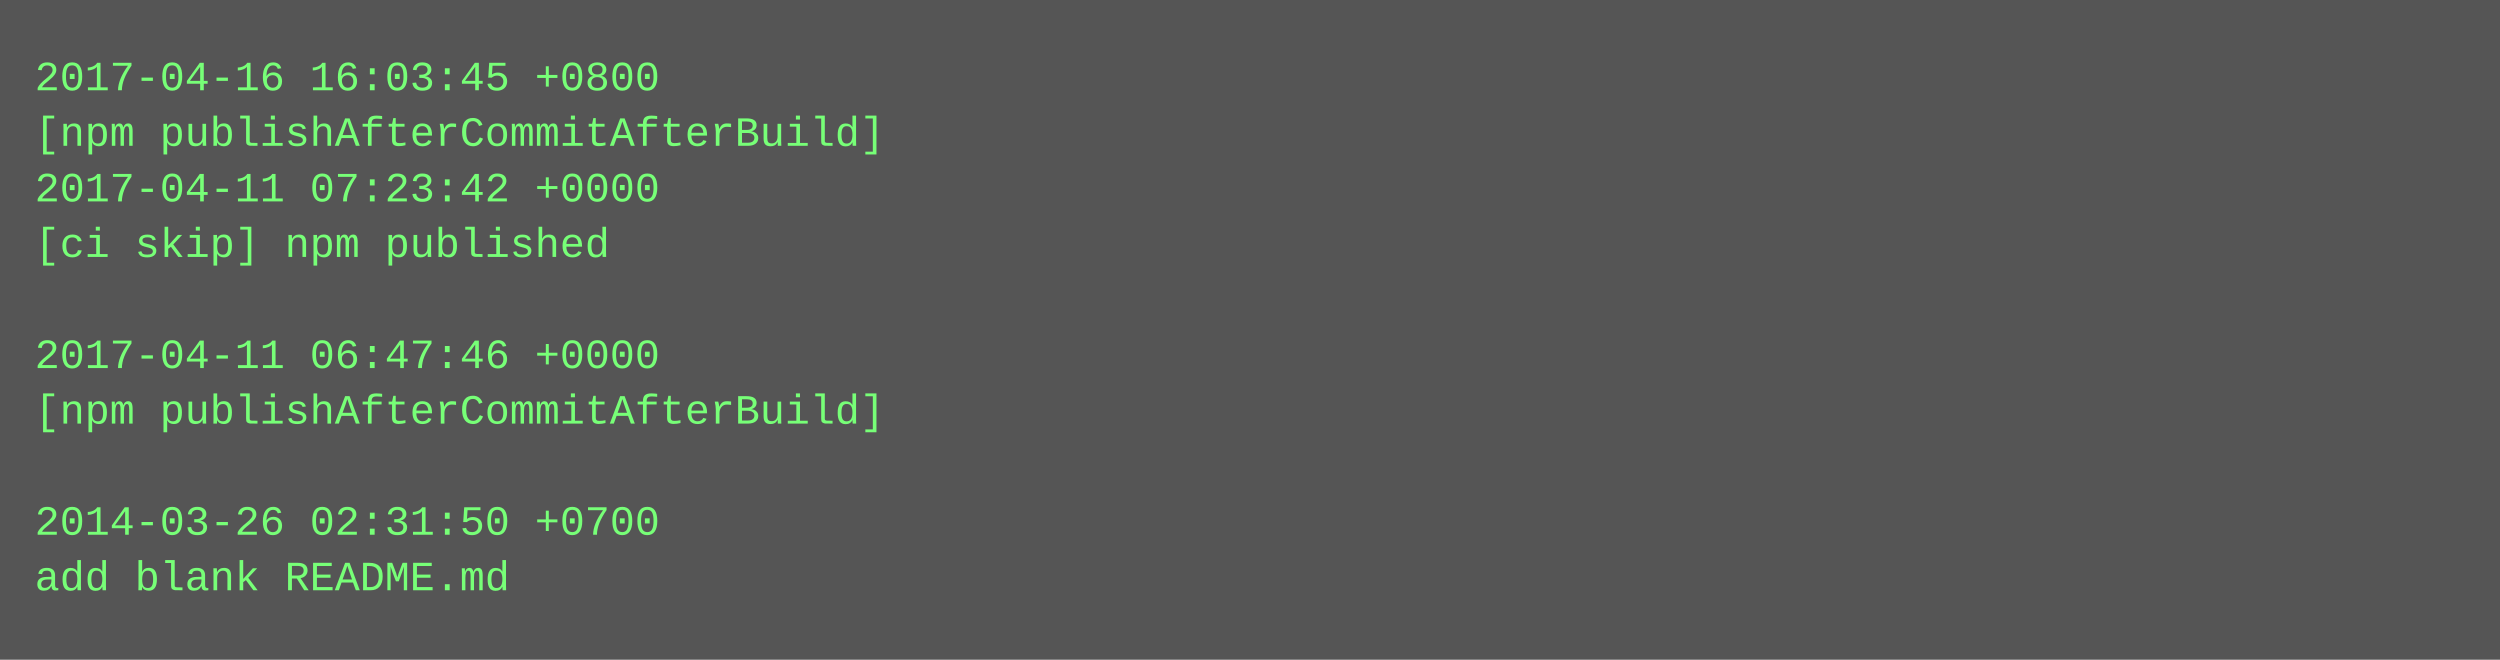
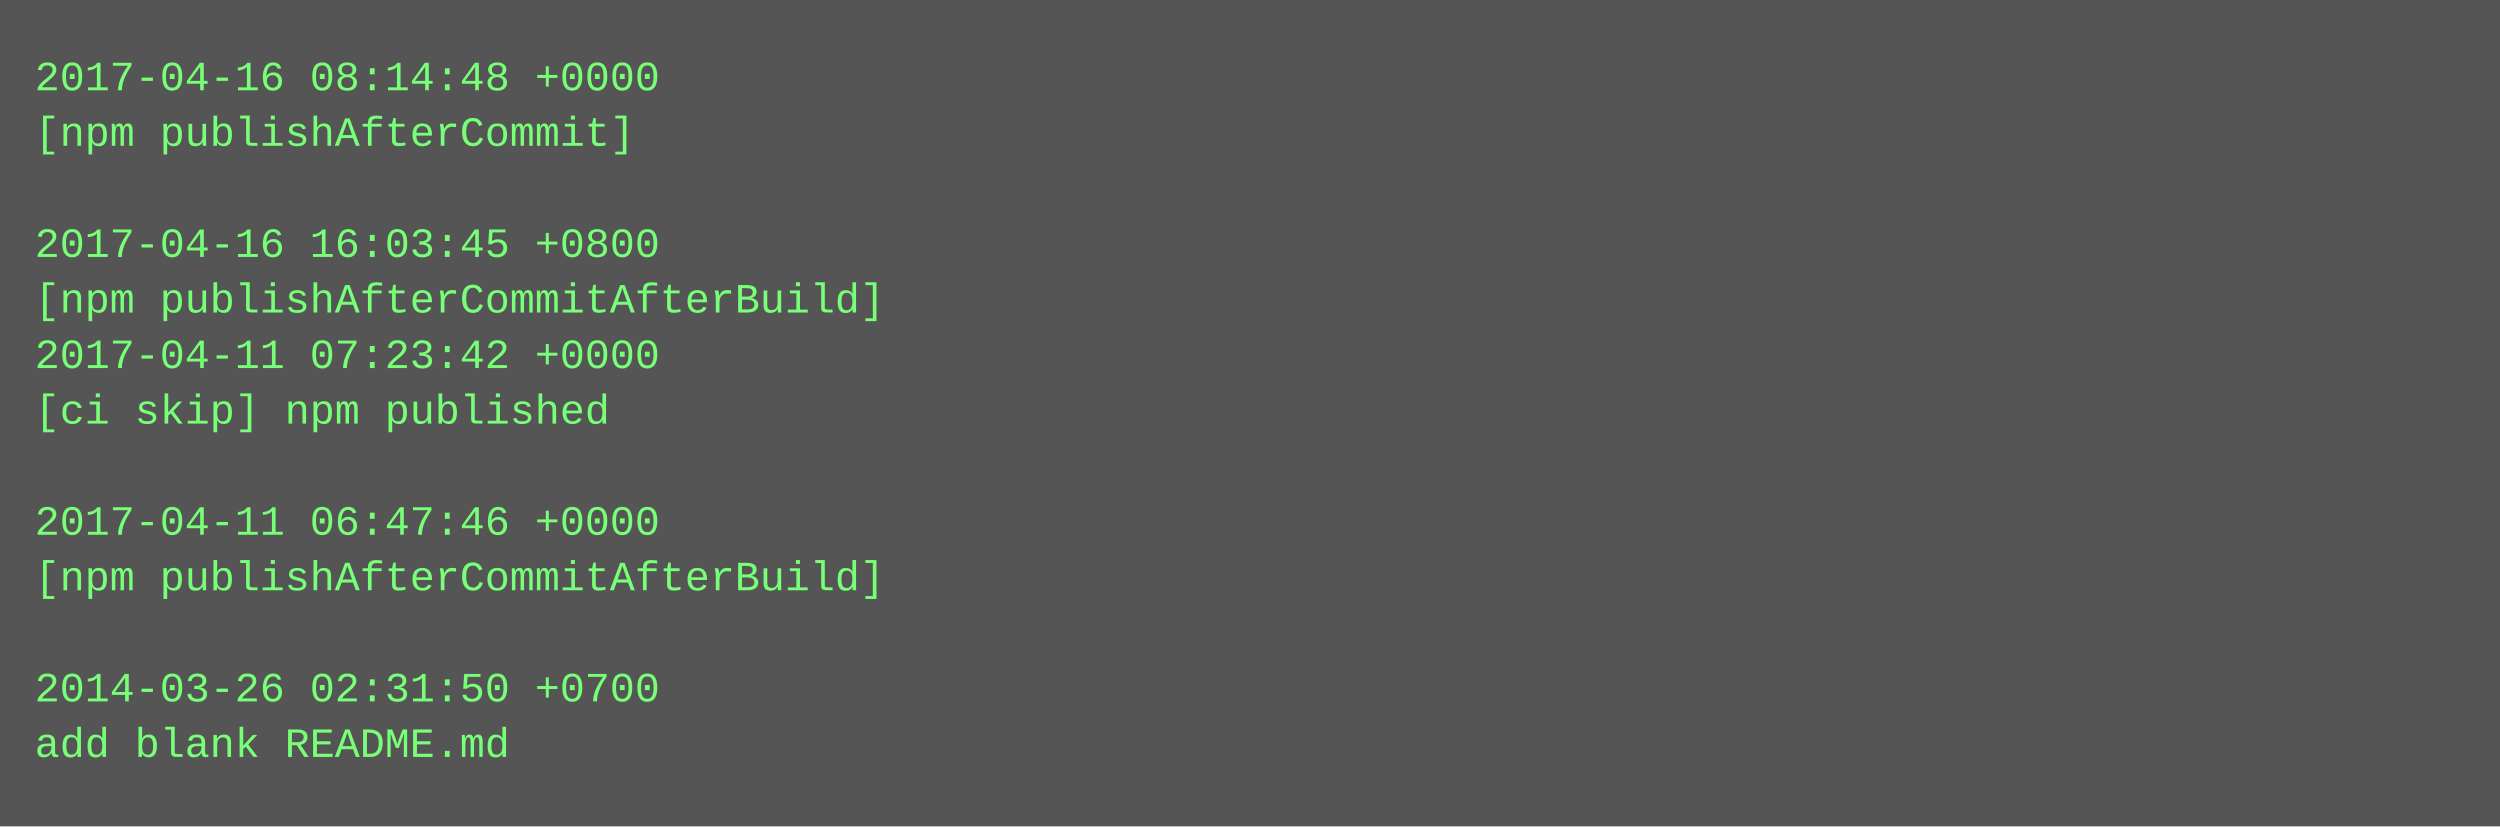
- <svg xmlns="http://www.w3.org/2000/svg" height="190" width="720">
-   <rect height="190" fill="#555" width="720" />
+ <svg xmlns="http://www.w3.org/2000/svg" height="238" width="720">
+   <rect height="238" fill="#555" width="720" />
  <text fill="#7f7" font-family="Courier New" font-size="12" xml:space="preserve">
-     <tspan x="10" y="26">2017-04-16 16:03:45 +0800</tspan>
-     <tspan x="10" y="42">[npm publishAfterCommitAfterBuild]</tspan>
-     <tspan x="10" y="58">2017-04-11 07:23:42 +0000</tspan>
-     <tspan x="10" y="74">[ci skip] npm published</tspan>
-     <tspan x="10" y="90" />
-     <tspan x="10" y="106">2017-04-11 06:47:46 +0000</tspan>
-     <tspan x="10" y="122">[npm publishAfterCommitAfterBuild]</tspan>
+     <tspan x="10" y="26">2017-04-16 08:14:48 +0000</tspan>
+     <tspan x="10" y="42">[npm publishAfterCommit]</tspan>
+     <tspan x="10" y="58" />
+     <tspan x="10" y="74">2017-04-16 16:03:45 +0800</tspan>
+     <tspan x="10" y="90">[npm publishAfterCommitAfterBuild]</tspan>
+     <tspan x="10" y="106">2017-04-11 07:23:42 +0000</tspan>
+     <tspan x="10" y="122">[ci skip] npm published</tspan>
    <tspan x="10" y="138" />
-     <tspan x="10" y="154">2014-03-26 02:31:50 +0700</tspan>
-     <tspan x="10" y="170">add blank README.md</tspan>
+     <tspan x="10" y="154">2017-04-11 06:47:46 +0000</tspan>
+     <tspan x="10" y="170">[npm publishAfterCommitAfterBuild]</tspan>
+     <tspan x="10" y="186" />
+     <tspan x="10" y="202">2014-03-26 02:31:50 +0700</tspan>
+     <tspan x="10" y="218">add blank README.md</tspan>
  </text>
</svg>
